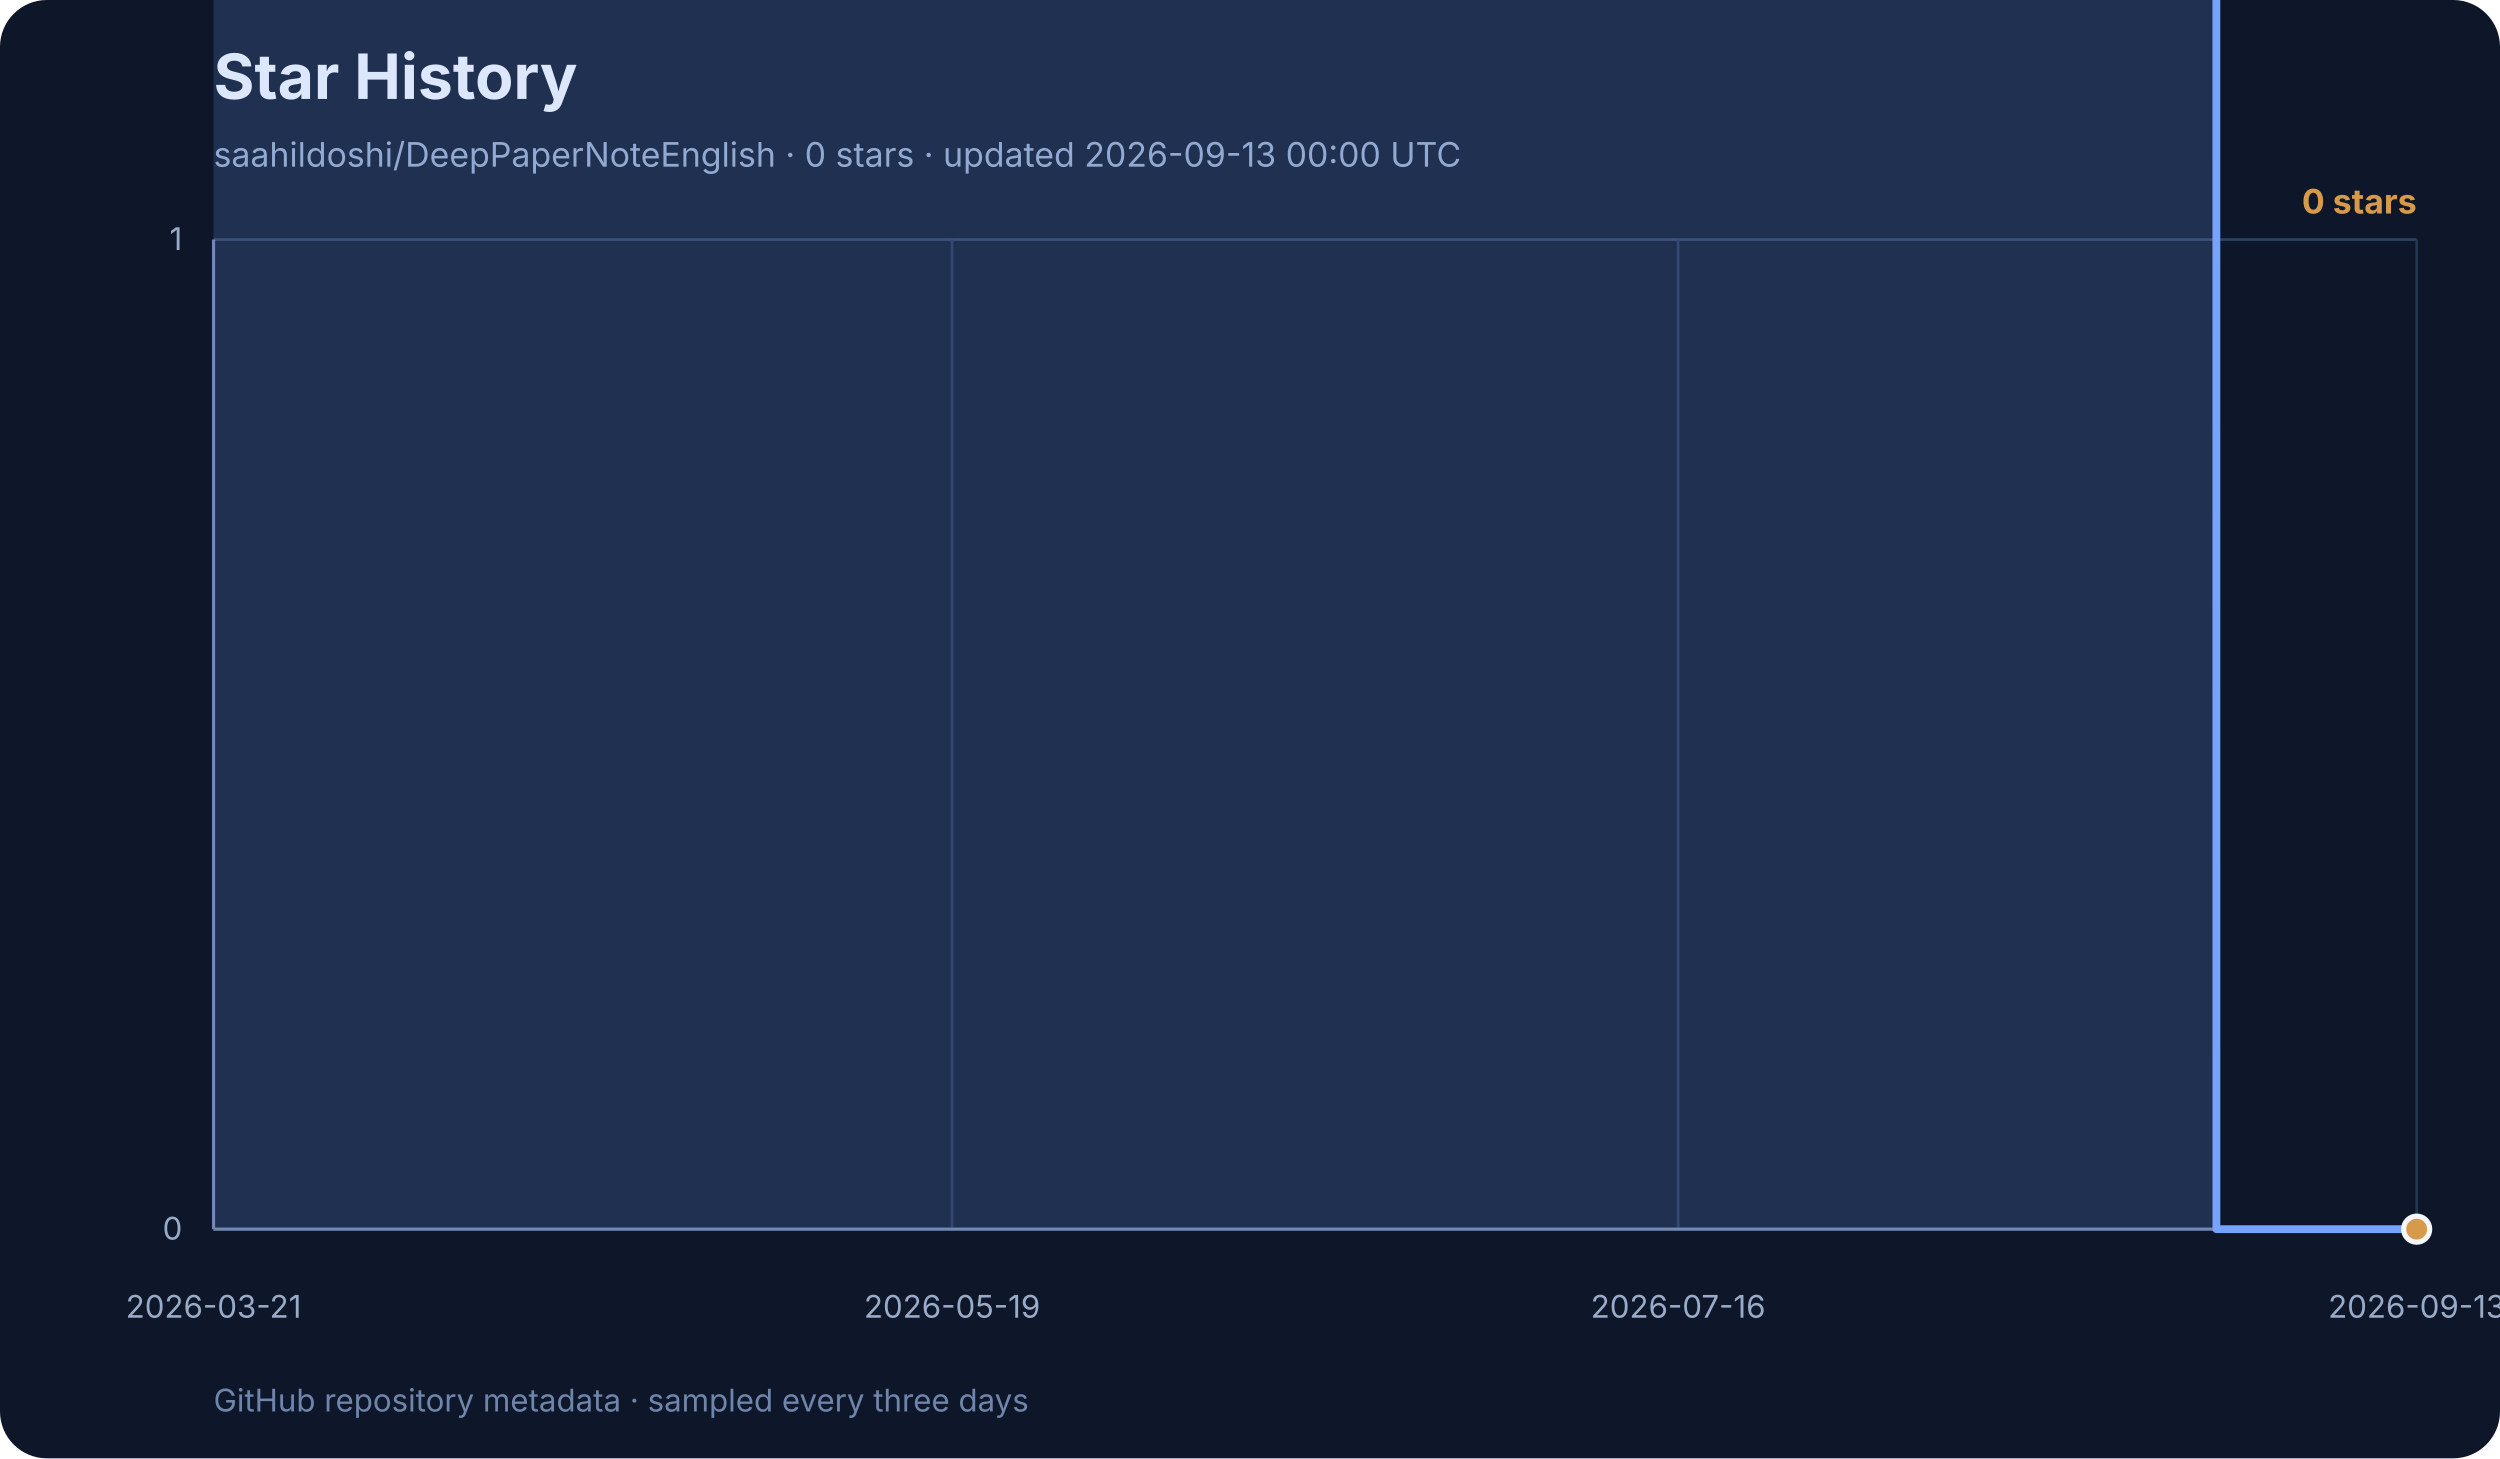
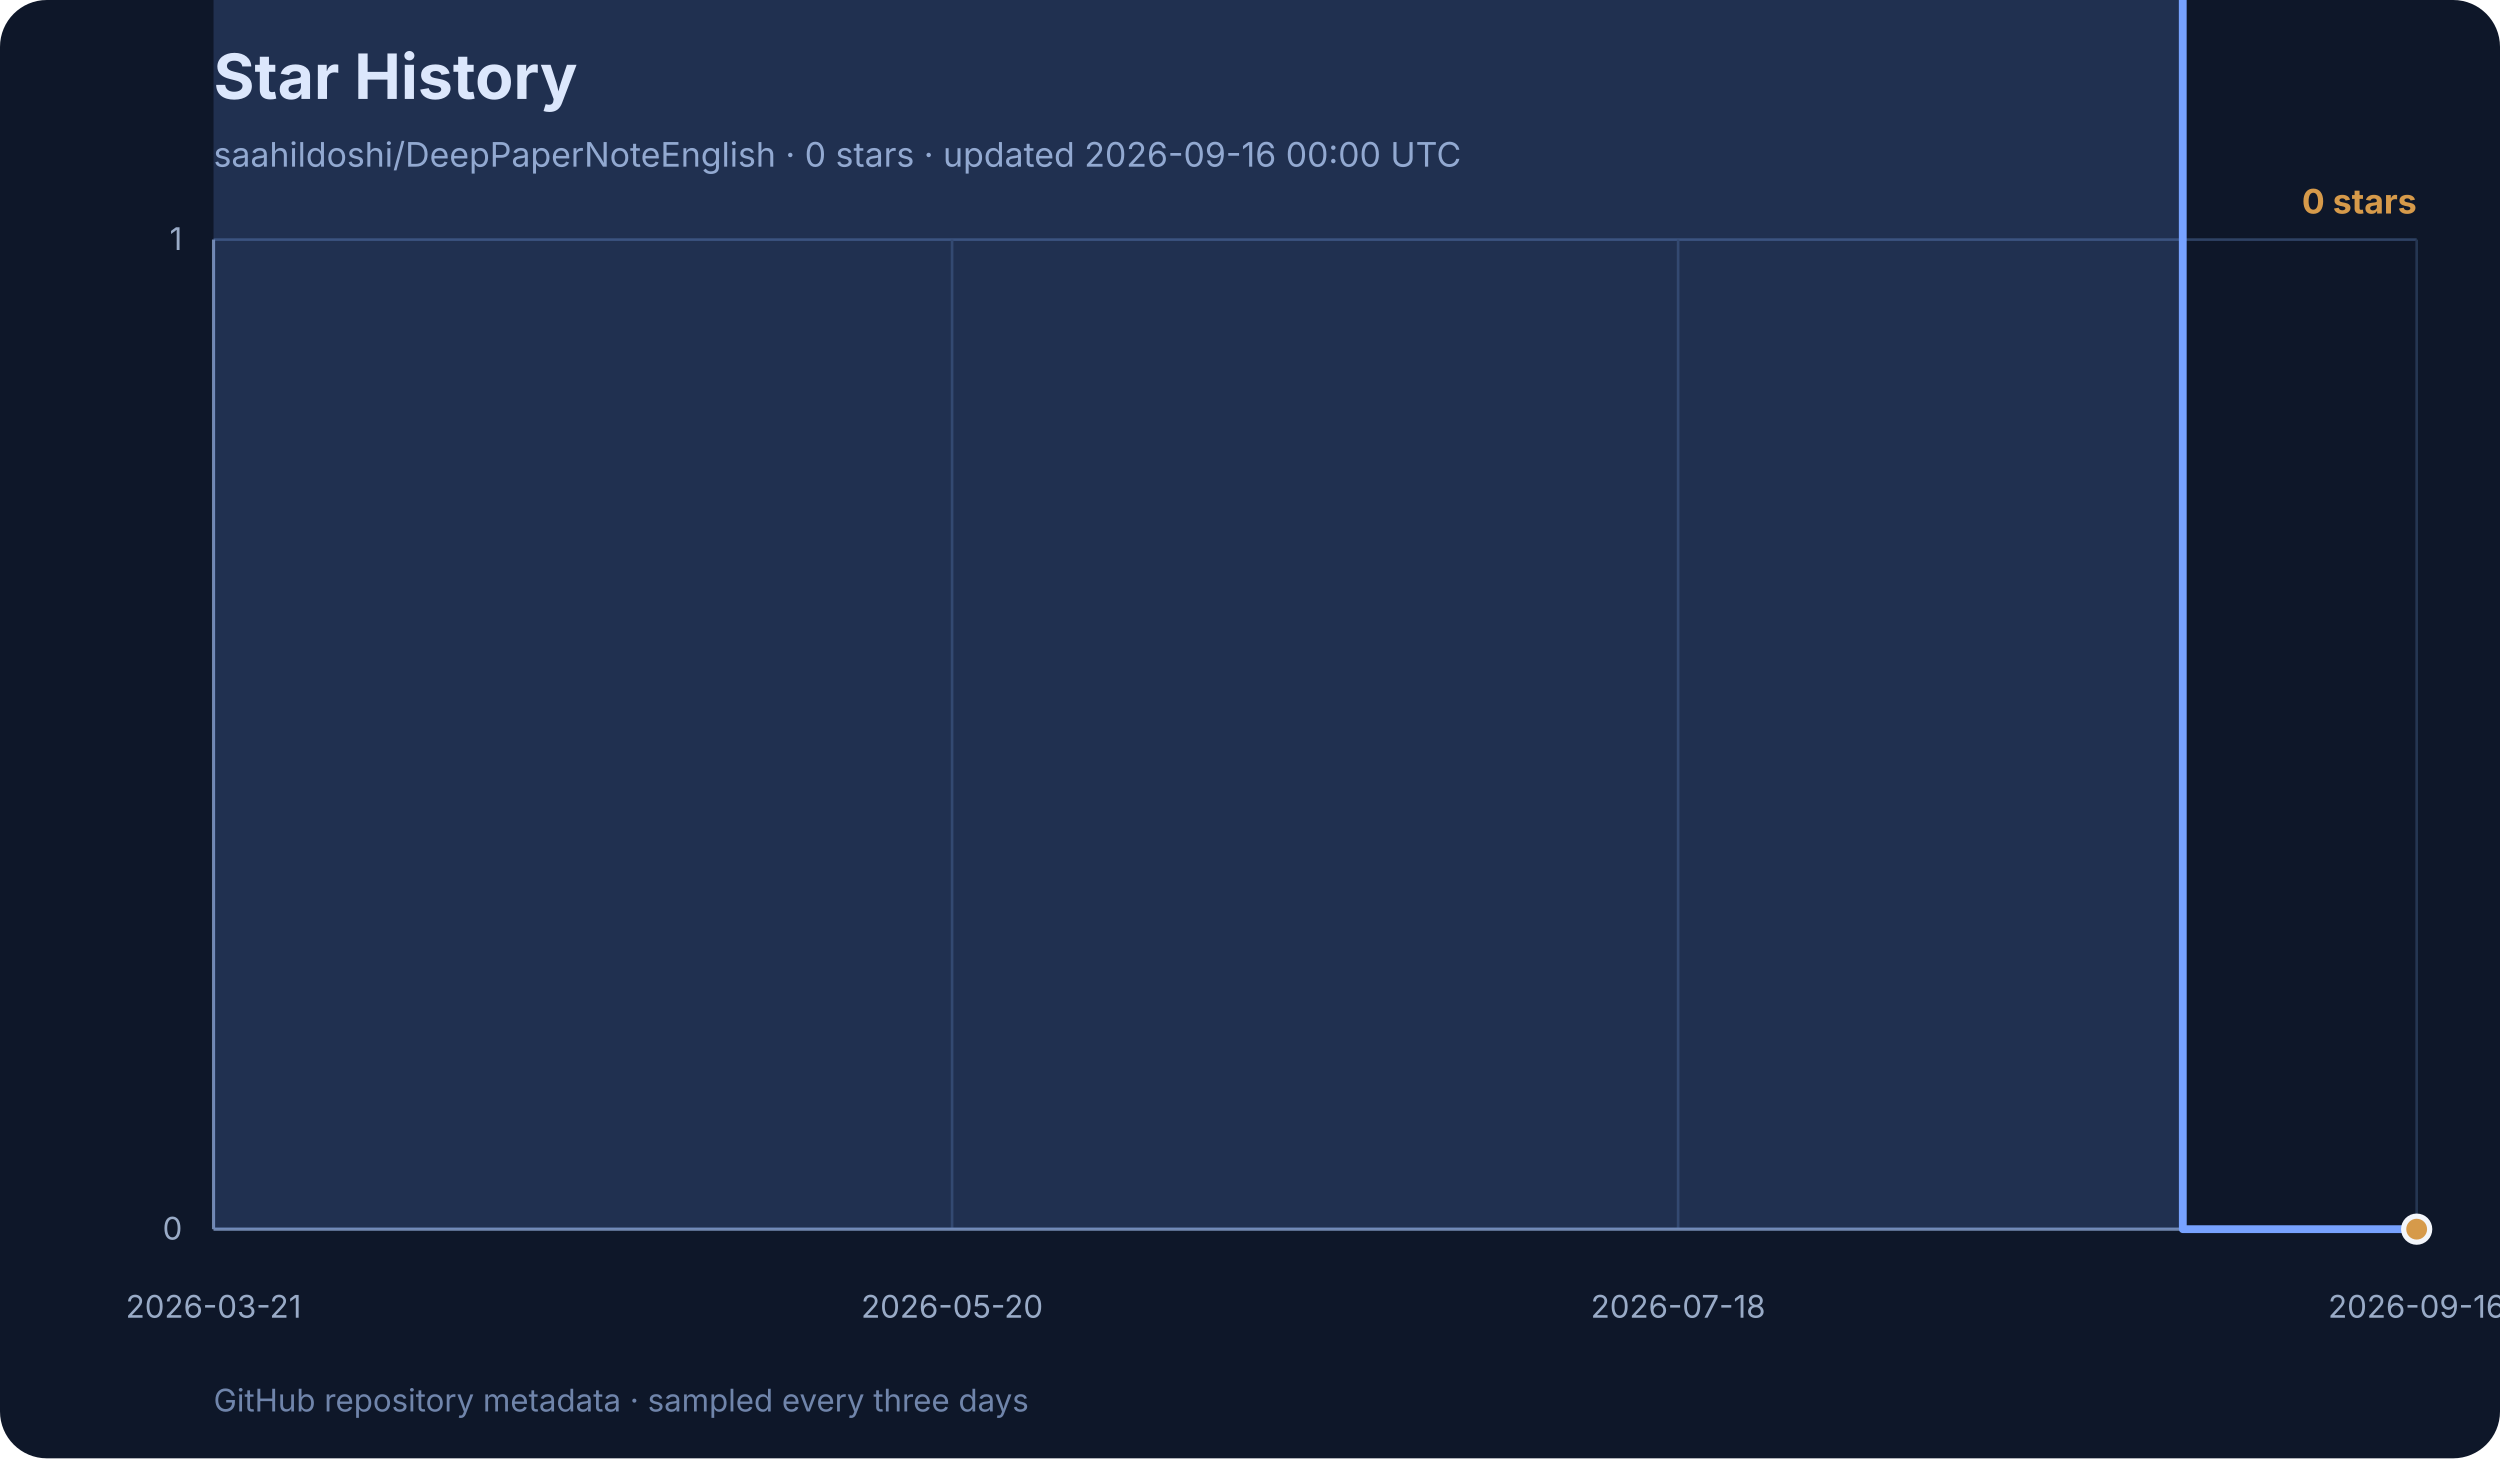
<svg xmlns="http://www.w3.org/2000/svg" width="960" height="560" viewBox="0 0 960 560" role="img" aria-labelledby="title desc">
  <rect width="960" height="560" rx="18" fill="#0e1729" />
  <text x="82" y="38" font-family="Inter, ui-sans-serif, system-ui, sans-serif" font-size="24" font-weight="700" fill="#f3f6fb">Star History</text>
-   <text x="82" y="64" font-family="Inter, ui-sans-serif, system-ui, sans-serif" font-size="13" fill="#99abc7">saahildoshi/DeepPaperNoteEnglish · 0 stars · updated 2026-09-13 00:00 UTC</text>
+   <text x="82" y="64" font-family="Inter, ui-sans-serif, system-ui, sans-serif" font-size="13" fill="#99abc7">saahildoshi/DeepPaperNoteEnglish · 0 stars · updated 2026-09-16 00:00 UTC</text>
  <g font-family="Inter, ui-sans-serif, system-ui, sans-serif">
    <line x1="82" y1="472.0" x2="928" y2="472.0" stroke="#2e4264" stroke-width="1" />
    <text x="70" y="476.0" text-anchor="end" font-size="12" fill="#99abc7">0</text>
    <line x1="82" y1="92.0" x2="928" y2="92.0" stroke="#2e4264" stroke-width="1" />
    <text x="70" y="96.0" text-anchor="end" font-size="12" fill="#99abc7">1</text>
    <line x1="82.0" y1="92" x2="82.0" y2="472" stroke="#253652" stroke-width="1" />
    <text x="82.0" y="506" text-anchor="middle" font-size="12" fill="#99abc7">2026-03-21</text>
    <line x1="365.6" y1="92" x2="365.6" y2="472" stroke="#253652" stroke-width="1" />
-     <text x="365.6" y="506" text-anchor="middle" font-size="12" fill="#99abc7">2026-05-19</text>
+     <text x="365.6" y="506" text-anchor="middle" font-size="12" fill="#99abc7">2026-05-20</text>
    <line x1="644.4" y1="92" x2="644.4" y2="472" stroke="#253652" stroke-width="1" />
-     <text x="644.4" y="506" text-anchor="middle" font-size="12" fill="#99abc7">2026-07-16</text>
+     <text x="644.4" y="506" text-anchor="middle" font-size="12" fill="#99abc7">2026-07-18</text>
    <line x1="928.0" y1="92" x2="928.0" y2="472" stroke="#253652" stroke-width="1" />
-     <text x="928.0" y="506" text-anchor="middle" font-size="12" fill="#99abc7">2026-09-13</text>
+     <text x="928.0" y="506" text-anchor="middle" font-size="12" fill="#99abc7">2026-09-16</text>
    <line x1="82" y1="92" x2="82" y2="472" stroke="#7085ab" stroke-width="1.2" />
    <line x1="82" y1="472" x2="928" y2="472" stroke="#7085ab" stroke-width="1.2" />
-     <polygon points="82,472 82.0,-288.0 91.6,-1048.0 96.4,-1428.0 130.1,-1808.0 134.9,-2188.0 163.7,-2568.0 168.5,-2948.0 173.3,-3328.0 178.1,-3708.0 182.9,-4468.0 187.8,-4848.0 192.6,-5228.0 197.4,-5988.0 207.0,-6368.0 211.8,-7128.0 216.6,-7508.0 221.4,-7888.0 226.2,-9028.0 231.0,-11308.0 235.8,-11688.0 240.6,-12068.0 245.4,-12448.0 250.2,-12828.0 255.0,-13968.0 259.9,-15488.0 264.7,-16248.0 269.5,-16628.0 274.3,-17008.0 279.1,-17388.0 283.9,-18148.0 288.7,-18528.0 298.3,-19288.0 303.1,-21568.0 307.9,-23468.0 312.7,-24228.0 317.5,-24608.0 322.3,-24988.0 327.1,-26128.0 332.0,-27648.0 336.8,-29168.0 341.6,-31068.0 346.4,-32968.0 351.2,-33348.0 356.0,-34868.0 360.8,-36388.0 365.6,-40188.0 370.4,-42468.0 375.2,-44368.0 380.0,-44748.0 384.8,-45508.0 389.6,-47408.0 394.4,-50068.0 399.2,-53488.0 404.1,-55008.0 408.9,-58048.0 413.7,-59568.0 418.5,-59948.0 428.1,-61468.0 432.9,-63368.0 437.7,-64888.0 442.5,-67548.0 447.3,-70208.0 452.1,-71728.0 456.9,-73248.0 461.7,-74768.0 466.5,-75528.0 471.4,-78948.0 476.2,-80088.0 481.0,-81988.0 490.6,-82748.0 495.4,-83508.0 500.2,-85788.0 505.0,-87308.0 509.8,-112388.0 514.6,-131768.0 519.4,-138608.0 524.2,-142408.0 529.0,-146968.0 533.8,-149248.0 538.6,-152288.0 543.5,-154948.0 548.3,-158368.0 553.1,-159508.0 557.9,-160268.0 562.7,-163688.0 567.5,-167108.0 572.3,-169768.0 577.1,-172808.0 581.9,-176228.0 586.7,-176988.0 591.5,-178128.0 596.3,-179268.0 601.1,-181548.0 605.9,-183828.0 610.8,-185348.0 615.6,-187248.0 620.4,-188768.0 625.2,-190668.0 630.0,-192188.0 634.8,-192948.0 639.6,-195608.0 644.4,-196748.0 649.2,-197508.0 654.0,-198268.0 658.8,-198648.0 673.2,-204348.0 687.7,-205868.0 702.1,-211948.0 716.5,-214608.0 721.3,-215748.0 735.7,-217268.0 750.1,-221828.0 764.6,-226388.0 779.0,-231708.0 793.4,-233608.0 807.8,-237028.0 822.2,-238928.0 831.9,-302008.0 836.7,-328228.0 851.1,472.0 865.5,472.0 870.3,472.0 884.7,472.0 913.6,472.0 928.0,472.0 928.0,472" fill="#77a2ff" opacity="0.18" />
-     <polyline points="82.0,-288.0 91.6,-1048.0 96.4,-1428.0 130.1,-1808.0 134.9,-2188.0 163.7,-2568.0 168.5,-2948.0 173.3,-3328.0 178.1,-3708.0 182.9,-4468.0 187.8,-4848.0 192.6,-5228.0 197.4,-5988.0 207.0,-6368.0 211.8,-7128.0 216.6,-7508.0 221.4,-7888.0 226.2,-9028.0 231.0,-11308.0 235.8,-11688.0 240.6,-12068.0 245.4,-12448.0 250.2,-12828.0 255.0,-13968.0 259.9,-15488.0 264.7,-16248.0 269.5,-16628.0 274.3,-17008.0 279.1,-17388.0 283.9,-18148.0 288.7,-18528.0 298.3,-19288.0 303.1,-21568.0 307.9,-23468.0 312.7,-24228.0 317.5,-24608.0 322.3,-24988.0 327.1,-26128.0 332.0,-27648.0 336.8,-29168.0 341.6,-31068.0 346.4,-32968.0 351.2,-33348.0 356.0,-34868.0 360.8,-36388.0 365.6,-40188.0 370.4,-42468.0 375.2,-44368.0 380.0,-44748.0 384.8,-45508.0 389.6,-47408.0 394.4,-50068.0 399.2,-53488.0 404.1,-55008.0 408.9,-58048.0 413.7,-59568.0 418.5,-59948.0 428.1,-61468.0 432.9,-63368.0 437.7,-64888.0 442.5,-67548.0 447.3,-70208.0 452.1,-71728.0 456.9,-73248.0 461.7,-74768.0 466.5,-75528.0 471.4,-78948.0 476.2,-80088.0 481.0,-81988.0 490.6,-82748.0 495.4,-83508.0 500.2,-85788.0 505.0,-87308.0 509.8,-112388.0 514.6,-131768.0 519.4,-138608.0 524.2,-142408.0 529.0,-146968.0 533.8,-149248.0 538.6,-152288.0 543.5,-154948.0 548.3,-158368.0 553.1,-159508.0 557.9,-160268.0 562.7,-163688.0 567.5,-167108.0 572.3,-169768.0 577.1,-172808.0 581.9,-176228.0 586.7,-176988.0 591.5,-178128.0 596.3,-179268.0 601.1,-181548.0 605.9,-183828.0 610.8,-185348.0 615.6,-187248.0 620.4,-188768.0 625.2,-190668.0 630.0,-192188.0 634.8,-192948.0 639.6,-195608.0 644.4,-196748.0 649.2,-197508.0 654.0,-198268.0 658.8,-198648.0 673.2,-204348.0 687.7,-205868.0 702.1,-211948.0 716.5,-214608.0 721.3,-215748.0 735.7,-217268.0 750.1,-221828.0 764.6,-226388.0 779.0,-231708.0 793.4,-233608.0 807.8,-237028.0 822.2,-238928.0 831.9,-302008.0 836.7,-328228.0 851.1,472.0 865.5,472.0 870.3,472.0 884.7,472.0 913.6,472.0 928.0,472.0" fill="none" stroke="#77a2ff" stroke-width="3" stroke-linecap="round" stroke-linejoin="round" />
+     <polygon points="82,472 82.0,-288.0 91.5,-1048.0 96.2,-1428.0 129.3,-1808.0 134.0,-2188.0 162.3,-2568.0 167.1,-2948.0 171.8,-3328.0 176.5,-3708.0 181.3,-4468.0 186.0,-4848.0 190.7,-5228.0 195.4,-5988.0 204.9,-6368.0 209.6,-7128.0 214.3,-7508.0 219.1,-7888.0 223.8,-9028.0 228.5,-11308.0 233.2,-11688.0 238.0,-12068.0 242.7,-12448.0 247.4,-12828.0 252.1,-13968.0 256.9,-15488.0 261.6,-16248.0 266.3,-16628.0 271.1,-17008.0 275.8,-17388.0 280.5,-18148.0 285.2,-18528.0 294.7,-19288.0 299.4,-21568.0 304.1,-23468.0 308.9,-24228.0 313.6,-24608.0 318.3,-24988.0 323.0,-26128.0 327.8,-27648.0 332.5,-29168.0 337.2,-31068.0 341.9,-32968.0 346.7,-33348.0 351.4,-34868.0 356.1,-36388.0 360.8,-40188.0 365.6,-42468.0 370.3,-44368.0 375.0,-44748.0 379.8,-45508.0 384.5,-47408.0 389.2,-50068.0 393.9,-53488.0 398.7,-55008.0 403.4,-58048.0 408.1,-59568.0 412.8,-59948.0 422.3,-61468.0 427.0,-63368.0 431.7,-64888.0 436.5,-67548.0 441.2,-70208.0 445.9,-71728.0 450.6,-73248.0 455.4,-74768.0 460.1,-75528.0 464.8,-78948.0 469.6,-80088.0 474.3,-81988.0 483.7,-82748.0 488.5,-83508.0 493.2,-85788.0 497.9,-87308.0 502.6,-112388.0 507.4,-131768.0 512.1,-138608.0 516.8,-142408.0 521.5,-146968.0 526.3,-149248.0 531.0,-152288.0 535.7,-154948.0 540.4,-158368.0 545.2,-159508.0 549.9,-160268.0 554.6,-163688.0 559.4,-167108.0 564.1,-169768.0 568.8,-172808.0 573.5,-176228.0 578.3,-176988.0 583.0,-178128.0 587.7,-179268.0 592.4,-181548.0 597.2,-183828.0 601.9,-185348.0 606.6,-187248.0 611.3,-188768.0 616.1,-190668.0 620.8,-192188.0 625.5,-192948.0 630.2,-195608.0 635.0,-196748.0 639.7,-197508.0 644.4,-198268.0 649.2,-198648.0 663.3,-204348.0 677.5,-205868.0 691.7,-211948.0 705.9,-214608.0 710.6,-215748.0 724.8,-217268.0 738.9,-221828.0 753.1,-226388.0 767.3,-231708.0 781.5,-233608.0 795.7,-237028.0 809.8,-238928.0 819.3,-302008.0 824.0,-328228.0 838.2,472.0 852.4,472.0 857.1,472.0 871.3,472.0 899.6,472.0 913.8,472.0 928.0,472.0 928.0,472" fill="#77a2ff" opacity="0.18" />
+     <polyline points="82.0,-288.0 91.5,-1048.0 96.2,-1428.0 129.3,-1808.0 134.0,-2188.0 162.3,-2568.0 167.1,-2948.0 171.8,-3328.0 176.5,-3708.0 181.3,-4468.0 186.0,-4848.0 190.7,-5228.0 195.4,-5988.0 204.9,-6368.0 209.6,-7128.0 214.3,-7508.0 219.1,-7888.0 223.8,-9028.0 228.5,-11308.0 233.2,-11688.0 238.0,-12068.0 242.7,-12448.0 247.4,-12828.0 252.1,-13968.0 256.9,-15488.0 261.6,-16248.0 266.3,-16628.0 271.1,-17008.0 275.8,-17388.0 280.5,-18148.0 285.2,-18528.0 294.7,-19288.0 299.4,-21568.0 304.1,-23468.0 308.9,-24228.0 313.6,-24608.0 318.3,-24988.0 323.0,-26128.0 327.8,-27648.0 332.5,-29168.0 337.2,-31068.0 341.9,-32968.0 346.7,-33348.0 351.4,-34868.0 356.1,-36388.0 360.8,-40188.0 365.6,-42468.0 370.3,-44368.0 375.0,-44748.0 379.8,-45508.0 384.5,-47408.0 389.2,-50068.0 393.9,-53488.0 398.7,-55008.0 403.4,-58048.0 408.1,-59568.0 412.8,-59948.0 422.3,-61468.0 427.0,-63368.0 431.7,-64888.0 436.5,-67548.0 441.2,-70208.0 445.9,-71728.0 450.6,-73248.0 455.4,-74768.0 460.1,-75528.0 464.8,-78948.0 469.6,-80088.0 474.3,-81988.0 483.7,-82748.0 488.5,-83508.0 493.2,-85788.0 497.9,-87308.0 502.6,-112388.0 507.4,-131768.0 512.1,-138608.0 516.8,-142408.0 521.5,-146968.0 526.3,-149248.0 531.0,-152288.0 535.7,-154948.0 540.4,-158368.0 545.2,-159508.0 549.9,-160268.0 554.6,-163688.0 559.4,-167108.0 564.1,-169768.0 568.8,-172808.0 573.5,-176228.0 578.3,-176988.0 583.0,-178128.0 587.7,-179268.0 592.4,-181548.0 597.2,-183828.0 601.9,-185348.0 606.6,-187248.0 611.3,-188768.0 616.1,-190668.0 620.8,-192188.0 625.5,-192948.0 630.2,-195608.0 635.0,-196748.0 639.7,-197508.0 644.4,-198268.0 649.2,-198648.0 663.3,-204348.0 677.5,-205868.0 691.7,-211948.0 705.9,-214608.0 710.6,-215748.0 724.8,-217268.0 738.9,-221828.0 753.1,-226388.0 767.3,-231708.0 781.5,-233608.0 795.7,-237028.0 809.8,-238928.0 819.3,-302008.0 824.0,-328228.0 838.2,472.0 852.4,472.0 857.1,472.0 871.3,472.0 899.6,472.0 913.8,472.0 928.0,472.0" fill="none" stroke="#77a2ff" stroke-width="3" stroke-linecap="round" stroke-linejoin="round" />
    <circle cx="928.0" cy="472.0" r="5" fill="#d69a4a" stroke="#f3f6fb" stroke-width="2" />
    <text x="928" y="82" text-anchor="end" font-size="13" font-weight="700" fill="#d69a4a">0 stars</text>
    <text x="82" y="542" font-size="12" fill="#7085ab">
      GitHub repository metadata · sampled every three days
    </text>
  </g>
</svg>
